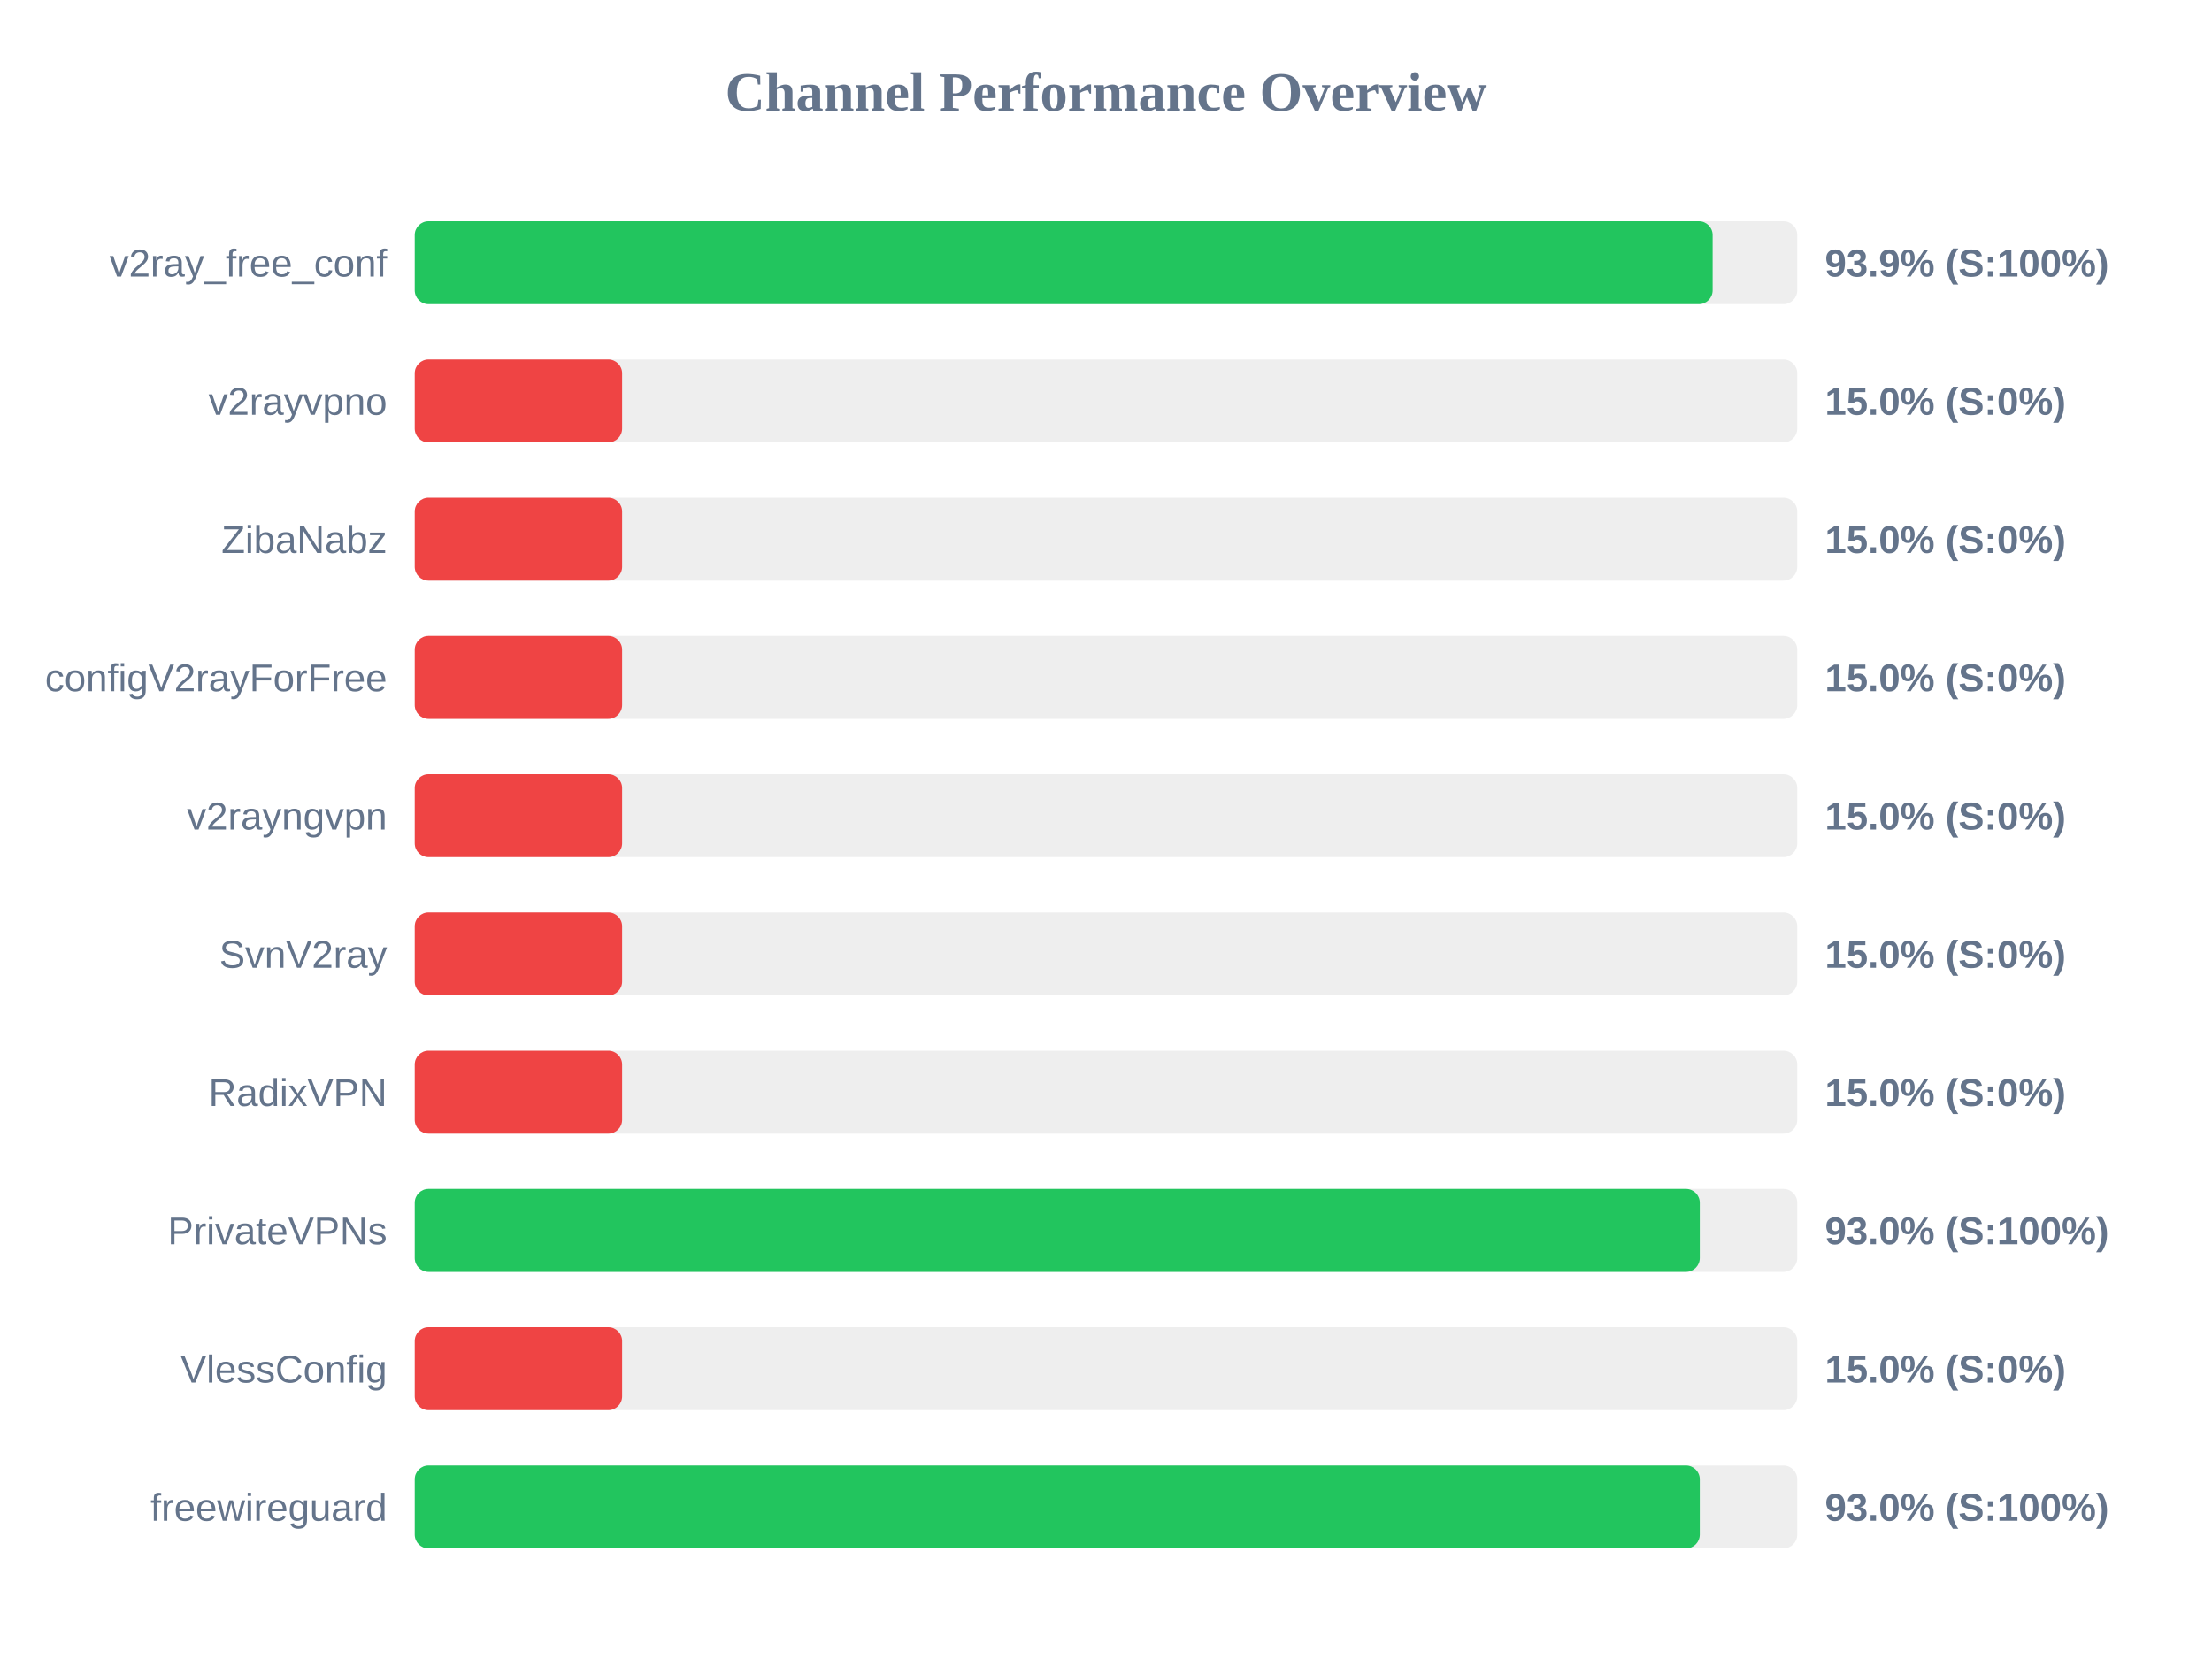
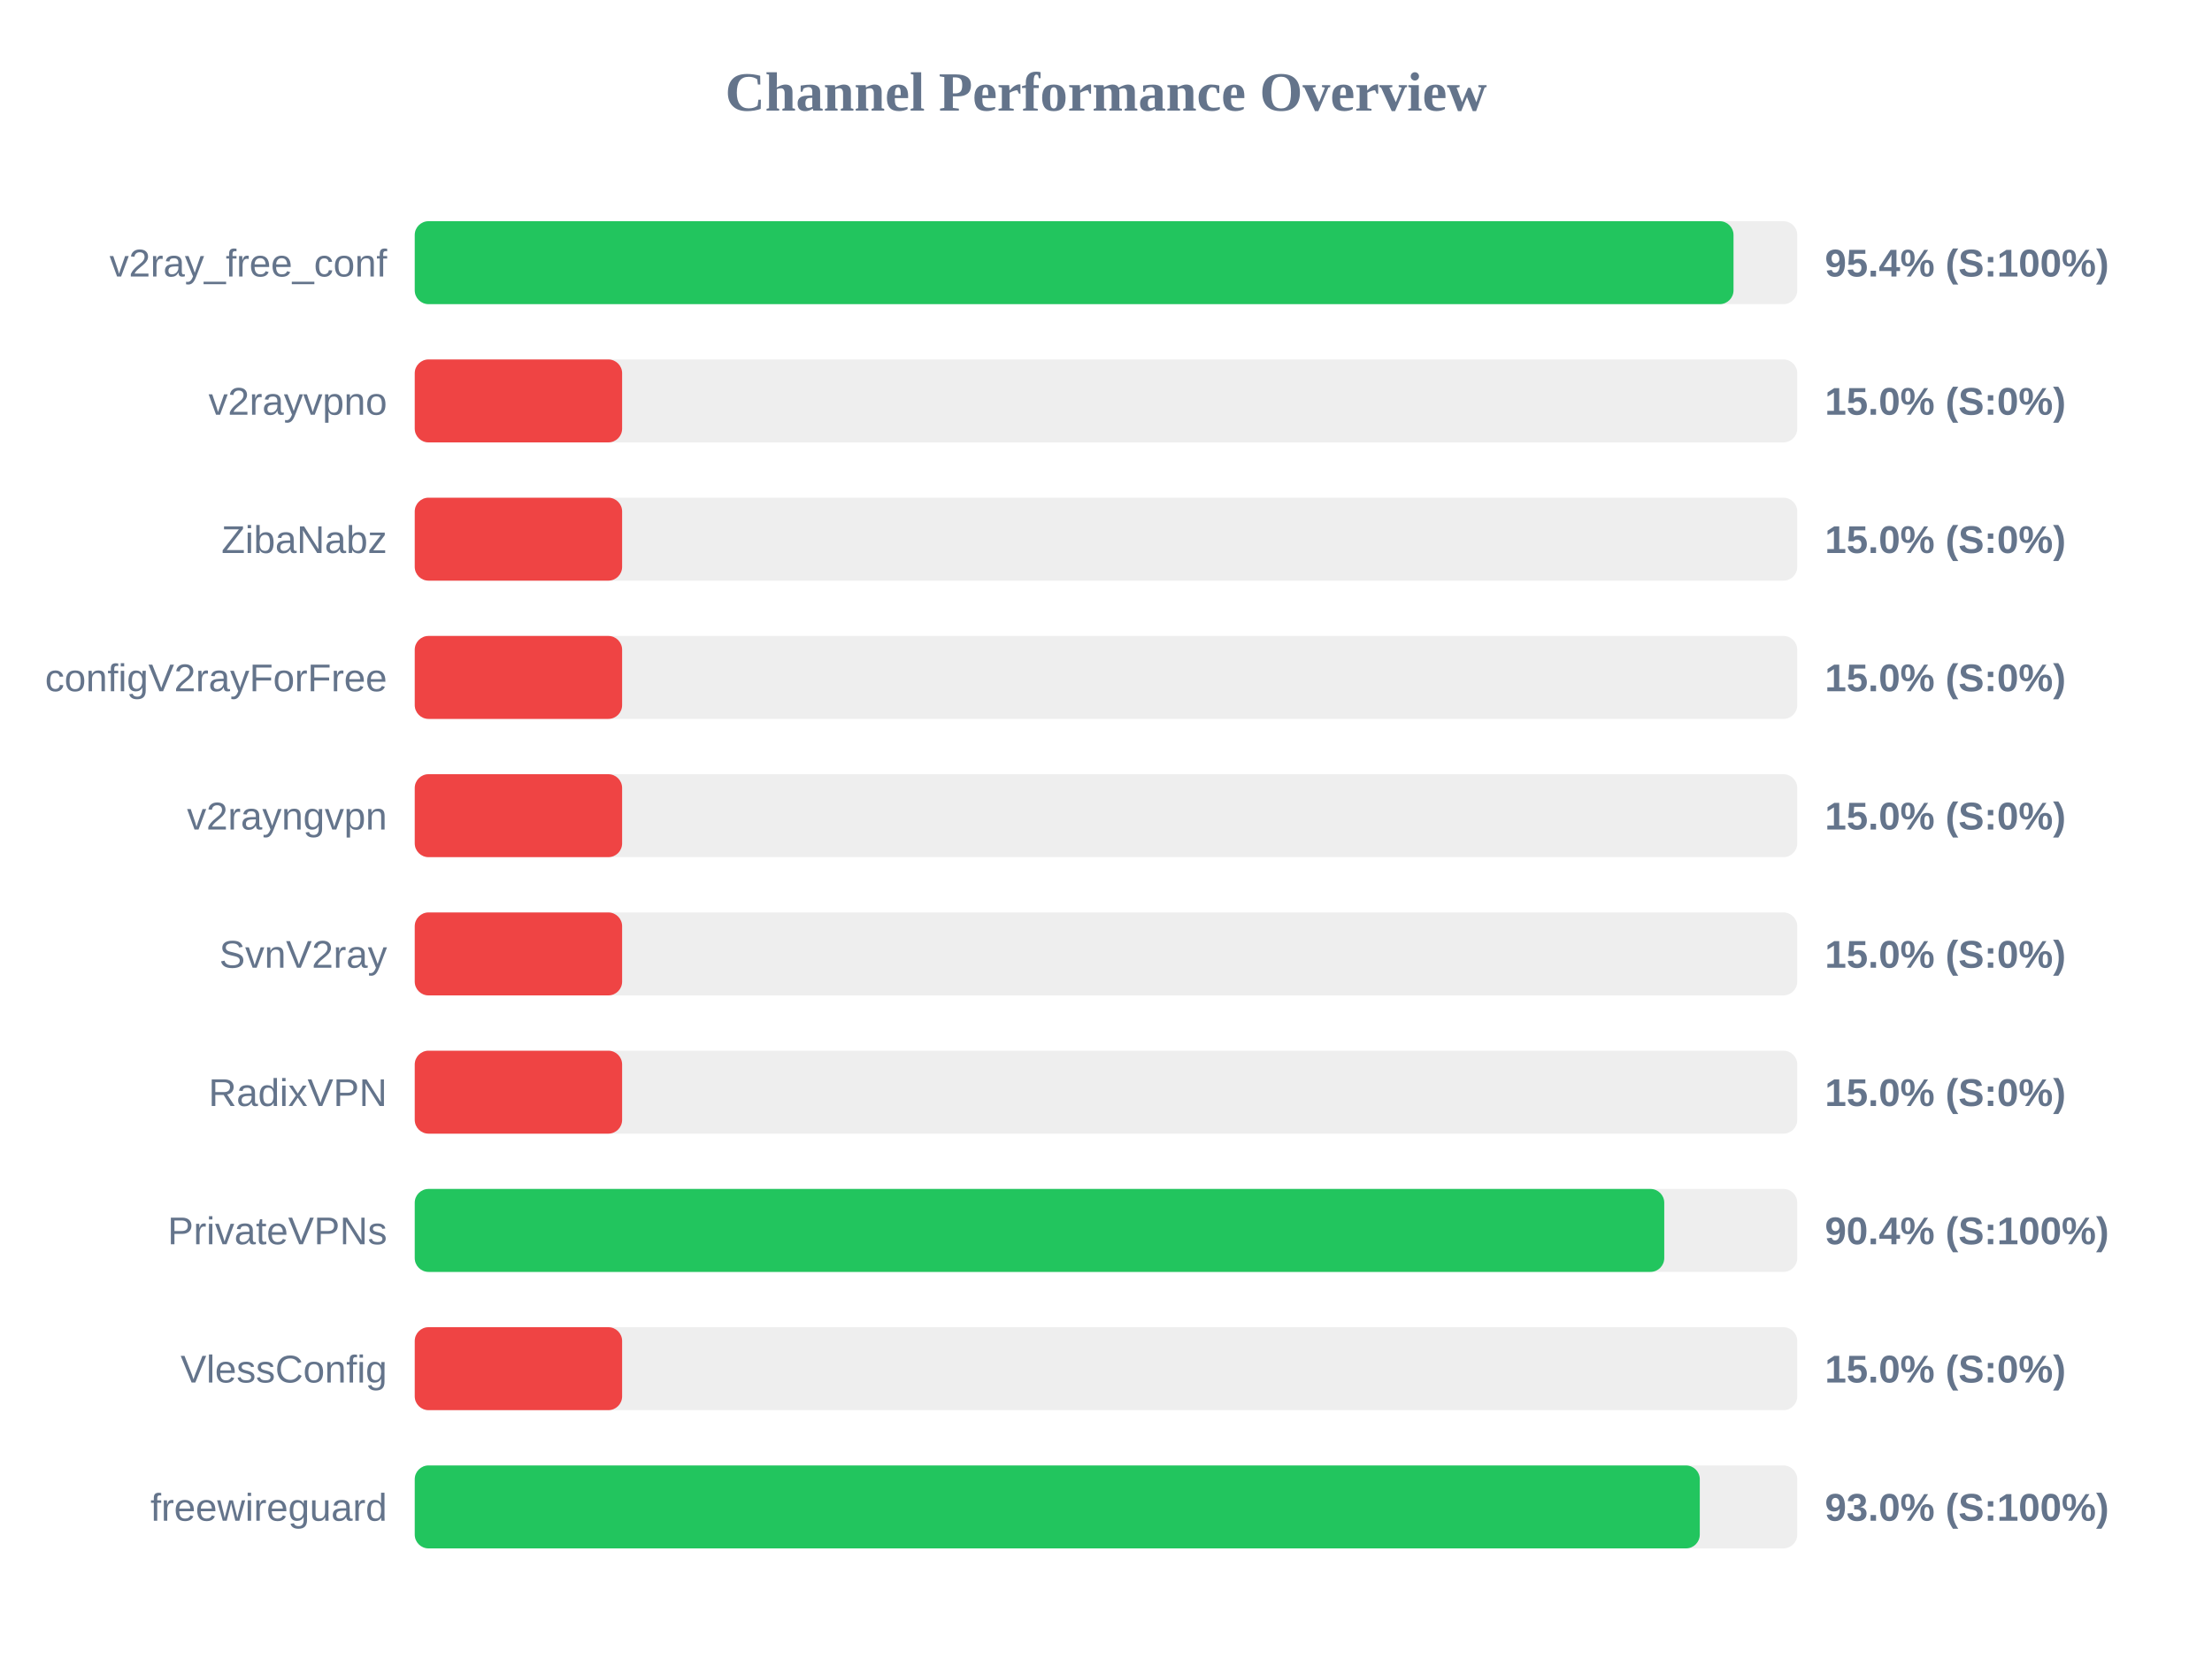
<svg xmlns="http://www.w3.org/2000/svg" width="800" height="600" version="1.1">
  <style>
        .row { font: 14px Arial; fill: #64748b; }
        .score { font: bold 14px Arial; fill: #64748b; }
    </style>
  <text x="400" y="40" text-anchor="middle" font-size="20px" font-weight="bold" fill="#64748b">Channel Performance Overview</text>
  <rect x="150" y="80" width="500" height="30" fill="#eee" rx="5" />
-   <rect x="150" y="80" width="469.4" height="30" fill="#22c55e" rx="5" />
+   <rect x="150" y="80" width="476.95" height="30" fill="#22c55e" rx="5" />
  <text x="140" y="100" text-anchor="end" class="row">v2ray_free_conf</text>
-   <text x="660" y="100" text-anchor="start" class="score">93.9% (S:100%)</text>
+   <text x="660" y="100" text-anchor="start" class="score">95.4% (S:100%)</text>
  <rect x="150" y="130" width="500" height="30" fill="#eee" rx="5" />
  <rect x="150" y="130" width="75.0" height="30" fill="#ef4444" rx="5" />
  <text x="140" y="150" text-anchor="end" class="row">v2rayvpno</text>
  <text x="660" y="150" text-anchor="start" class="score">15.0% (S:0%)</text>
  <rect x="150" y="180" width="500" height="30" fill="#eee" rx="5" />
  <rect x="150" y="180" width="75.0" height="30" fill="#ef4444" rx="5" />
  <text x="140" y="200" text-anchor="end" class="row">ZibaNabz</text>
  <text x="660" y="200" text-anchor="start" class="score">15.0% (S:0%)</text>
  <rect x="150" y="230" width="500" height="30" fill="#eee" rx="5" />
  <rect x="150" y="230" width="75.0" height="30" fill="#ef4444" rx="5" />
  <text x="140" y="250" text-anchor="end" class="row">configV2rayForFree</text>
  <text x="660" y="250" text-anchor="start" class="score">15.0% (S:0%)</text>
  <rect x="150" y="280" width="500" height="30" fill="#eee" rx="5" />
  <rect x="150" y="280" width="75.0" height="30" fill="#ef4444" rx="5" />
  <text x="140" y="300" text-anchor="end" class="row">v2rayngvpn</text>
  <text x="660" y="300" text-anchor="start" class="score">15.0% (S:0%)</text>
  <rect x="150" y="330" width="500" height="30" fill="#eee" rx="5" />
  <rect x="150" y="330" width="75.0" height="30" fill="#ef4444" rx="5" />
  <text x="140" y="350" text-anchor="end" class="row">SvnV2ray</text>
  <text x="660" y="350" text-anchor="start" class="score">15.0% (S:0%)</text>
  <rect x="150" y="380" width="500" height="30" fill="#eee" rx="5" />
  <rect x="150" y="380" width="75.0" height="30" fill="#ef4444" rx="5" />
  <text x="140" y="400" text-anchor="end" class="row">RadixVPN</text>
  <text x="660" y="400" text-anchor="start" class="score">15.0% (S:0%)</text>
  <rect x="150" y="430" width="500" height="30" fill="#eee" rx="5" />
-   <rect x="150" y="430" width="464.75" height="30" fill="#22c55e" rx="5" />
+   <rect x="150" y="430" width="451.9" height="30" fill="#22c55e" rx="5" />
  <text x="140" y="450" text-anchor="end" class="row">PrivateVPNs</text>
-   <text x="660" y="450" text-anchor="start" class="score">93.0% (S:100%)</text>
+   <text x="660" y="450" text-anchor="start" class="score">90.4% (S:100%)</text>
  <rect x="150" y="480" width="500" height="30" fill="#eee" rx="5" />
  <rect x="150" y="480" width="75.0" height="30" fill="#ef4444" rx="5" />
  <text x="140" y="500" text-anchor="end" class="row">VlessConfig</text>
  <text x="660" y="500" text-anchor="start" class="score">15.0% (S:0%)</text>
  <rect x="150" y="530" width="500" height="30" fill="#eee" rx="5" />
  <rect x="150" y="530" width="464.75" height="30" fill="#22c55e" rx="5" />
  <text x="140" y="550" text-anchor="end" class="row">freewireguard</text>
  <text x="660" y="550" text-anchor="start" class="score">93.0% (S:100%)</text>
</svg>
